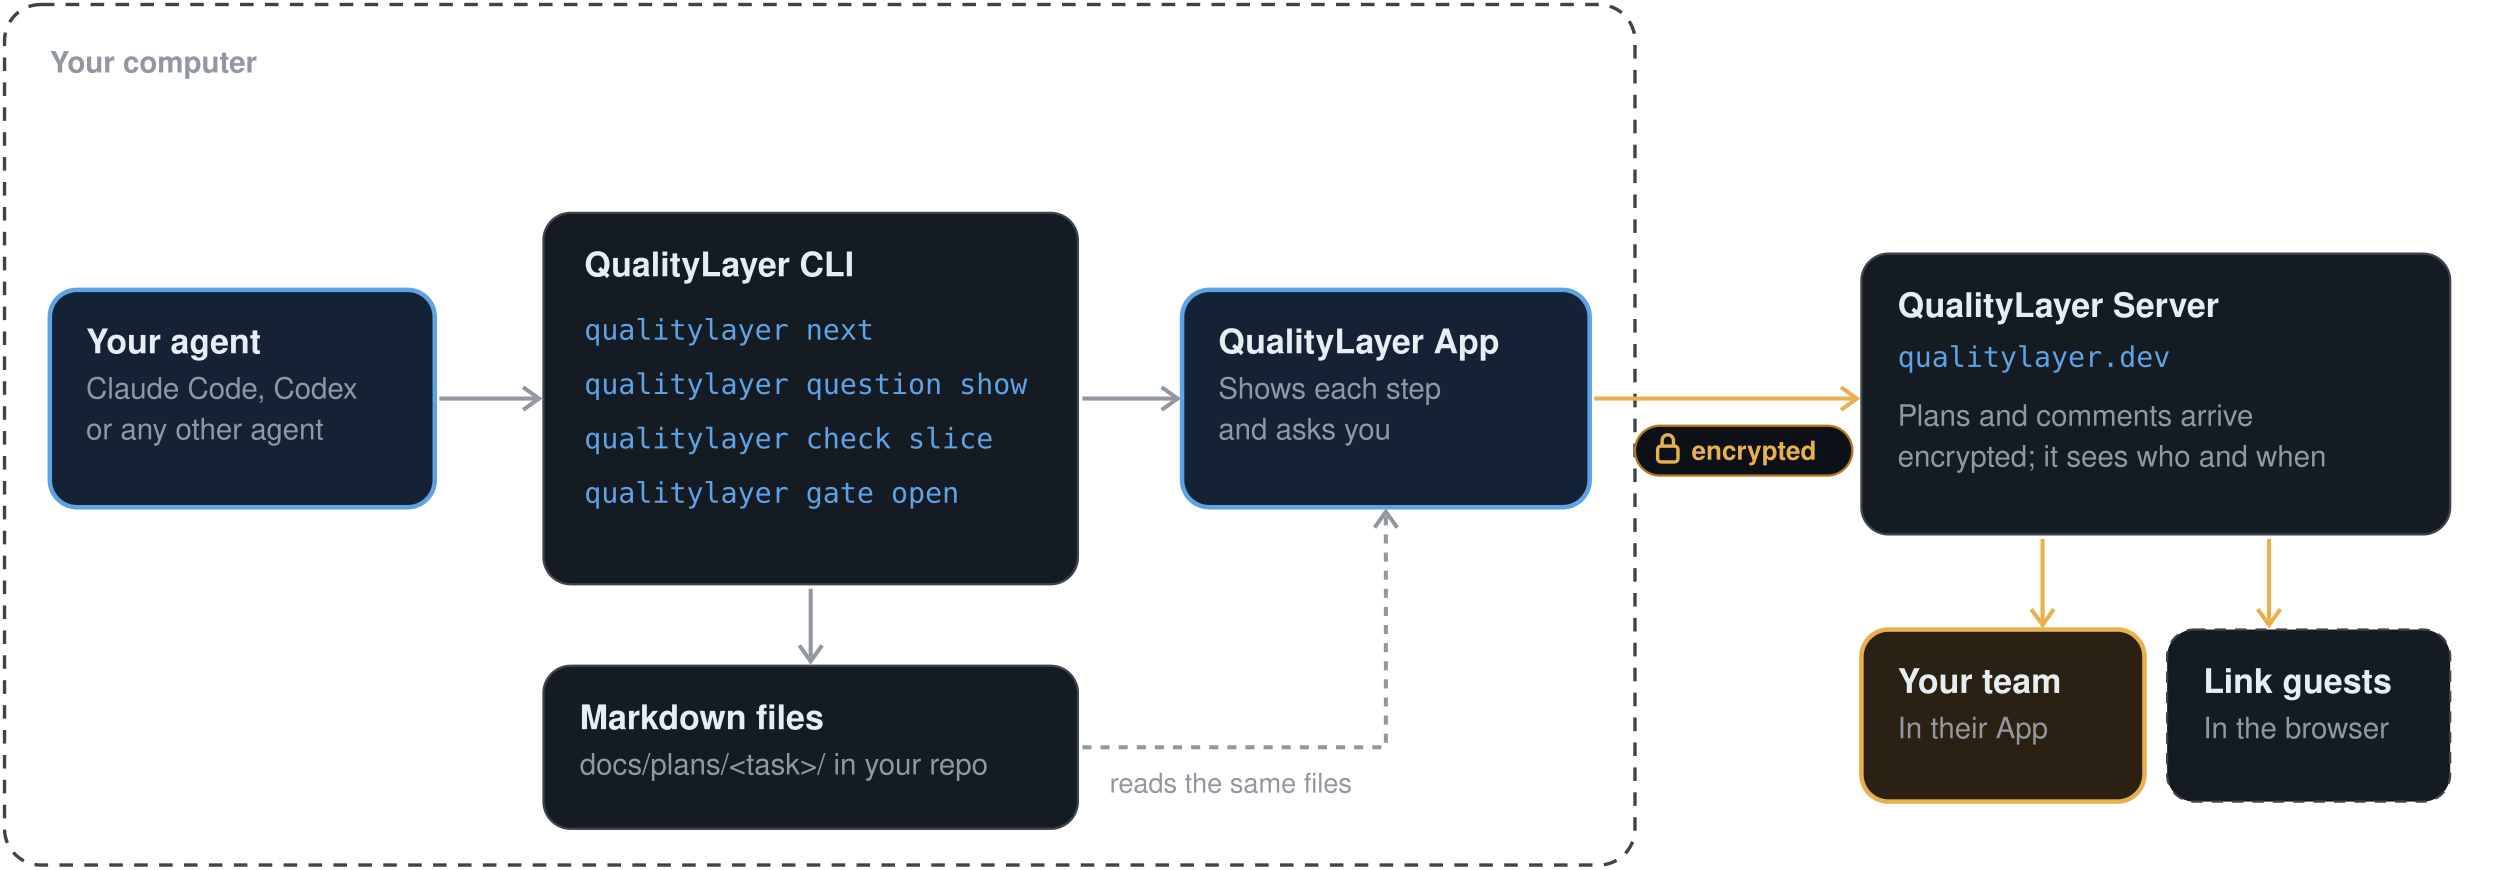
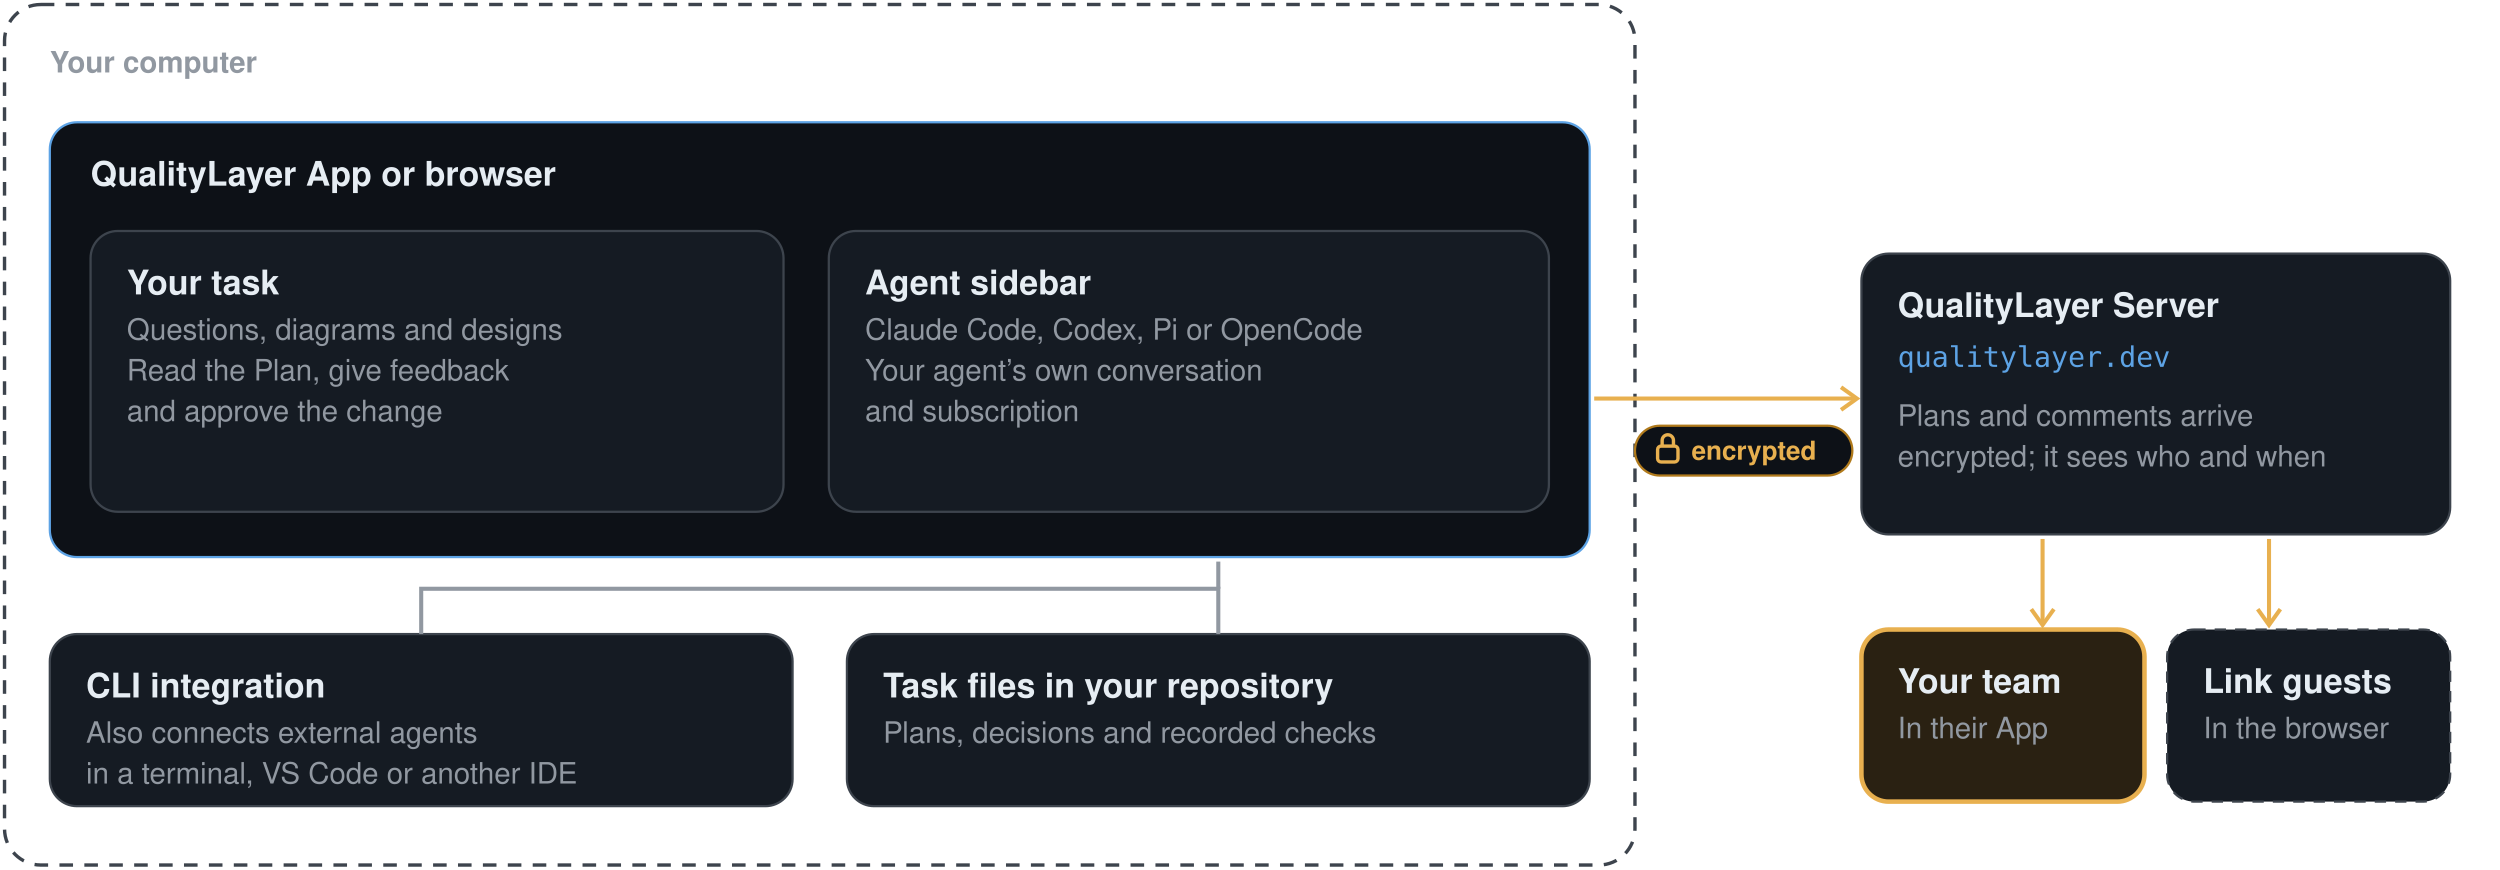
- <svg xmlns="http://www.w3.org/2000/svg" style="background:#0d1117" width="1104" height="384" viewBox="-2 -2 1104 384" role="img" aria-label="How QualityLayer fits together: on your computer, your agent runs the QualityLayer CLI, which keeps each task in Markdown files in your repository, and the QualityLayer App reads the same files; only when you share, plans and comments go to the QualityLayer Server at qualitylayer.dev, encrypted, for your team and for people with a share link">
+ <svg xmlns="http://www.w3.org/2000/svg" style="background:#0d1117" width="1104" height="384" viewBox="-2 -2 1104 384" role="img" aria-label="QualityLayer in the App or browser: the task on the left and the agent on the right. Task files stay in your repository; the CLI also connects external agents. Shared plans and comments go to the server encrypted">
  <rect x="0" y="0" width="720" height="380" rx="16" fill="none" stroke="#3d444d" stroke-width="1.5" stroke-dasharray="6 5" />
  <text x="20" y="30" font-family="-apple-system, BlinkMacSystemFont, 'Segoe UI', 'Helvetica Neue', Helvetica, Arial, sans-serif" font-size="13" font-weight="650" fill="#9198a1" text-anchor="start">Your computer</text>
-   <rect x="20" y="126" width="170" height="96" rx="12" fill="#132235" stroke="#5da3e5" stroke-width="2" />
-   <text x="36" y="154" font-family="-apple-system, BlinkMacSystemFont, 'Segoe UI', 'Helvetica Neue', Helvetica, Arial, sans-serif" font-size="15" font-weight="650" fill="#e6edf3" text-anchor="start">Your agent</text>
-   <text x="36" y="174" font-family="-apple-system, BlinkMacSystemFont, 'Segoe UI', 'Helvetica Neue', Helvetica, Arial, sans-serif" font-size="13" font-weight="400" fill="#9198a1" text-anchor="start">Claude Code, Codex</text>
-   <text x="36" y="192" font-family="-apple-system, BlinkMacSystemFont, 'Segoe UI', 'Helvetica Neue', Helvetica, Arial, sans-serif" font-size="13" font-weight="400" fill="#9198a1" text-anchor="start">or any other agent</text>
-   <path d="M192 174 L236 174" stroke="#9198a1" stroke-width="1.8" />
-   <path d="M229 169 l7 5 l-7 5" fill="none" stroke="#9198a1" stroke-width="1.8" />
-   <rect x="238" y="92" width="236" height="164" rx="12" fill="#151b23" stroke="#3d444d" stroke-width="1" />
-   <text x="256" y="120" font-family="-apple-system, BlinkMacSystemFont, 'Segoe UI', 'Helvetica Neue', Helvetica, Arial, sans-serif" font-size="15" font-weight="650" fill="#e6edf3" text-anchor="start">QualityLayer CLI</text>
-   <text x="256" y="148" font-family="ui-monospace, SFMono-Regular, Menlo, Consolas, monospace" font-size="12.5" font-weight="500" fill="#5da3e5" text-anchor="start">qualitylayer next</text>
-   <text x="256" y="172" font-family="ui-monospace, SFMono-Regular, Menlo, Consolas, monospace" font-size="12.5" font-weight="500" fill="#5da3e5" text-anchor="start">qualitylayer question show</text>
-   <text x="256" y="196" font-family="ui-monospace, SFMono-Regular, Menlo, Consolas, monospace" font-size="12.5" font-weight="500" fill="#5da3e5" text-anchor="start">qualitylayer check slice</text>
-   <text x="256" y="220" font-family="ui-monospace, SFMono-Regular, Menlo, Consolas, monospace" font-size="12.5" font-weight="500" fill="#5da3e5" text-anchor="start">qualitylayer gate open</text>
-   <path d="M356 258 L356 290" stroke="#9198a1" stroke-width="1.8" />
-   <path d="M351 283 l5 7 l5 -7" fill="none" stroke="#9198a1" stroke-width="1.8" />
-   <rect x="238" y="292" width="236" height="72" rx="12" fill="#151b23" stroke="#3d444d" stroke-width="1" />
-   <text x="254" y="320" font-family="-apple-system, BlinkMacSystemFont, 'Segoe UI', 'Helvetica Neue', Helvetica, Arial, sans-serif" font-size="15" font-weight="650" fill="#e6edf3" text-anchor="start">Markdown files</text>
-   <text x="254" y="340" font-family="-apple-system, BlinkMacSystemFont, 'Segoe UI', 'Helvetica Neue', Helvetica, Arial, sans-serif" font-size="13" font-weight="400" fill="#9198a1" text-anchor="start">docs/plans/&lt;task&gt;/ in your repo</text>
-   <path d="M476 174 L518 174" stroke="#9198a1" stroke-width="1.8" />
-   <path d="M511 169 l7 5 l-7 5" fill="none" stroke="#9198a1" stroke-width="1.8" />
-   <rect x="520" y="126" width="180" height="96" rx="12" fill="#132235" stroke="#5da3e5" stroke-width="2" />
-   <text x="536" y="154" font-family="-apple-system, BlinkMacSystemFont, 'Segoe UI', 'Helvetica Neue', Helvetica, Arial, sans-serif" font-size="15" font-weight="650" fill="#e6edf3" text-anchor="start">QualityLayer App</text>
-   <text x="536" y="174" font-family="-apple-system, BlinkMacSystemFont, 'Segoe UI', 'Helvetica Neue', Helvetica, Arial, sans-serif" font-size="13" font-weight="400" fill="#9198a1" text-anchor="start">Shows each step</text>
-   <text x="536" y="192" font-family="-apple-system, BlinkMacSystemFont, 'Segoe UI', 'Helvetica Neue', Helvetica, Arial, sans-serif" font-size="13" font-weight="400" fill="#9198a1" text-anchor="start">and asks you</text>
-   <path d="M476 328 H610 V224" fill="none" stroke="#9198a1" stroke-width="1.8" stroke-dasharray="4 4" />
-   <path d="M605 231 l5 -7 l5 7" fill="none" stroke="#9198a1" stroke-width="1.8" />
-   <text x="488" y="348" font-family="-apple-system, BlinkMacSystemFont, 'Segoe UI', 'Helvetica Neue', Helvetica, Arial, sans-serif" font-size="12" font-weight="500" fill="#9198a1" text-anchor="start">reads the same files</text>
+   <rect x="20" y="52" width="680" height="192" rx="12" fill="#0d1117" stroke="#5da3e5" stroke-width="1" />
+   <text x="38" y="80" font-family="-apple-system, BlinkMacSystemFont, 'Segoe UI', 'Helvetica Neue', Helvetica, Arial, sans-serif" font-size="15" font-weight="650" fill="#e6edf3" text-anchor="start">QualityLayer App or browser</text>
+   <rect x="38" y="100" width="306" height="124" rx="12" fill="#151b23" stroke="#3d444d" stroke-width="1" />
+   <text x="54" y="128" font-family="-apple-system, BlinkMacSystemFont, 'Segoe UI', 'Helvetica Neue', Helvetica, Arial, sans-serif" font-size="15" font-weight="650" fill="#e6edf3" text-anchor="start">Your task</text>
+   <text x="54" y="148" font-family="-apple-system, BlinkMacSystemFont, 'Segoe UI', 'Helvetica Neue', Helvetica, Arial, sans-serif" font-size="13" font-weight="400" fill="#9198a1" text-anchor="start">Questions, diagrams and designs</text>
+   <text x="54" y="166" font-family="-apple-system, BlinkMacSystemFont, 'Segoe UI', 'Helvetica Neue', Helvetica, Arial, sans-serif" font-size="13" font-weight="400" fill="#9198a1" text-anchor="start">Read the Plan, give feedback</text>
+   <text x="54" y="184" font-family="-apple-system, BlinkMacSystemFont, 'Segoe UI', 'Helvetica Neue', Helvetica, Arial, sans-serif" font-size="13" font-weight="400" fill="#9198a1" text-anchor="start">and approve the change</text>
+   <rect x="364" y="100" width="318" height="124" rx="12" fill="#151b23" stroke="#3d444d" stroke-width="1" />
+   <text x="380" y="128" font-family="-apple-system, BlinkMacSystemFont, 'Segoe UI', 'Helvetica Neue', Helvetica, Arial, sans-serif" font-size="15" font-weight="650" fill="#e6edf3" text-anchor="start">Agent sidebar</text>
+   <text x="380" y="148" font-family="-apple-system, BlinkMacSystemFont, 'Segoe UI', 'Helvetica Neue', Helvetica, Arial, sans-serif" font-size="13" font-weight="400" fill="#9198a1" text-anchor="start">Claude Code, Codex, Pi or OpenCode</text>
+   <text x="380" y="166" font-family="-apple-system, BlinkMacSystemFont, 'Segoe UI', 'Helvetica Neue', Helvetica, Arial, sans-serif" font-size="13" font-weight="400" fill="#9198a1" text-anchor="start">Your agent’s own conversation</text>
+   <text x="380" y="184" font-family="-apple-system, BlinkMacSystemFont, 'Segoe UI', 'Helvetica Neue', Helvetica, Arial, sans-serif" font-size="13" font-weight="400" fill="#9198a1" text-anchor="start">and subscription</text>
+   <rect x="20" y="278" width="328" height="76" rx="12" fill="#151b23" stroke="#3d444d" stroke-width="1" />
+   <text x="36" y="306" font-family="-apple-system, BlinkMacSystemFont, 'Segoe UI', 'Helvetica Neue', Helvetica, Arial, sans-serif" font-size="15" font-weight="650" fill="#e6edf3" text-anchor="start">CLI integration</text>
+   <text x="36" y="326" font-family="-apple-system, BlinkMacSystemFont, 'Segoe UI', 'Helvetica Neue', Helvetica, Arial, sans-serif" font-size="13" font-weight="400" fill="#9198a1" text-anchor="start">Also connects external agents</text>
+   <text x="36" y="344" font-family="-apple-system, BlinkMacSystemFont, 'Segoe UI', 'Helvetica Neue', Helvetica, Arial, sans-serif" font-size="13" font-weight="400" fill="#9198a1" text-anchor="start">in a terminal, VS Code or another IDE</text>
+   <rect x="372" y="278" width="328" height="76" rx="12" fill="#151b23" stroke="#3d444d" stroke-width="1" />
+   <text x="388" y="306" font-family="-apple-system, BlinkMacSystemFont, 'Segoe UI', 'Helvetica Neue', Helvetica, Arial, sans-serif" font-size="15" font-weight="650" fill="#e6edf3" text-anchor="start">Task files in your repository</text>
+   <text x="388" y="326" font-family="-apple-system, BlinkMacSystemFont, 'Segoe UI', 'Helvetica Neue', Helvetica, Arial, sans-serif" font-size="13" font-weight="400" fill="#9198a1" text-anchor="start">Plans, decisions and recorded checks</text>
+   <path d="M184 278 V258 H536 V278" fill="none" stroke="#9198a1" stroke-width="1.8" />
+   <path d="M536 258 V246" fill="none" stroke="#9198a1" stroke-width="1.8" />
  <path d="M702 174 L818 174" stroke="#e8b04f" stroke-width="1.8" />
  <path d="M811 169 l7 5 l-7 5" fill="none" stroke="#e8b04f" stroke-width="1.8" />
  <rect x="720" y="186" width="96" height="22" rx="11" fill="#0d1117" stroke="#b07a1c" />
  <rect x="730" y="195" width="9" height="7" rx="1.5" fill="none" stroke="#e8b04f" stroke-width="1.5" />
  <path d="M732 195 v-2.5 a2.5 2.5 0 0 1 5 0 v2.5" fill="none" stroke="#e8b04f" stroke-width="1.5" />
  <text x="745" y="201" font-family="-apple-system, BlinkMacSystemFont, 'Segoe UI', 'Helvetica Neue', Helvetica, Arial, sans-serif" font-size="11.5" font-weight="600" fill="#e8b04f" text-anchor="start">encrypted</text>
  <rect x="820" y="110" width="260" height="124" rx="12" fill="#151b23" stroke="#3d444d" stroke-width="1" />
  <text x="836" y="138" font-family="-apple-system, BlinkMacSystemFont, 'Segoe UI', 'Helvetica Neue', Helvetica, Arial, sans-serif" font-size="15" font-weight="650" fill="#e6edf3" text-anchor="start">QualityLayer Server</text>
  <text x="836" y="160" font-family="ui-monospace, SFMono-Regular, Menlo, Consolas, monospace" font-size="12.5" font-weight="500" fill="#5da3e5" text-anchor="start">qualitylayer.dev</text>
  <text x="836" y="186" font-family="-apple-system, BlinkMacSystemFont, 'Segoe UI', 'Helvetica Neue', Helvetica, Arial, sans-serif" font-size="13" font-weight="400" fill="#9198a1" text-anchor="start">Plans and comments arrive</text>
  <text x="836" y="204" font-family="-apple-system, BlinkMacSystemFont, 'Segoe UI', 'Helvetica Neue', Helvetica, Arial, sans-serif" font-size="13" font-weight="400" fill="#9198a1" text-anchor="start">encrypted; it sees who and when</text>
  <path d="M900 236 L900 274" stroke="#e8b04f" stroke-width="1.8" />
  <path d="M895 267 l5 7 l5 -7" fill="none" stroke="#e8b04f" stroke-width="1.8" />
  <path d="M1000 236 L1000 274" stroke="#e8b04f" stroke-width="1.8" />
  <path d="M995 267 l5 7 l5 -7" fill="none" stroke="#e8b04f" stroke-width="1.8" />
  <rect x="820" y="276" width="125" height="76" rx="12" fill="#2a2112" stroke="#e8b04f" stroke-width="2" />
  <text x="836" y="304" font-family="-apple-system, BlinkMacSystemFont, 'Segoe UI', 'Helvetica Neue', Helvetica, Arial, sans-serif" font-size="15" font-weight="650" fill="#e6edf3" text-anchor="start">Your team</text>
  <text x="836" y="324" font-family="-apple-system, BlinkMacSystemFont, 'Segoe UI', 'Helvetica Neue', Helvetica, Arial, sans-serif" font-size="13" font-weight="400" fill="#9198a1" text-anchor="start">In their App</text>
  <rect x="955" y="276" width="125" height="76" rx="12" fill="#151b23" stroke="#3d444d" stroke-width="1" stroke-dasharray="5 4" />
  <text x="971" y="304" font-family="-apple-system, BlinkMacSystemFont, 'Segoe UI', 'Helvetica Neue', Helvetica, Arial, sans-serif" font-size="15" font-weight="650" fill="#e6edf3" text-anchor="start">Link guests</text>
  <text x="971" y="324" font-family="-apple-system, BlinkMacSystemFont, 'Segoe UI', 'Helvetica Neue', Helvetica, Arial, sans-serif" font-size="13" font-weight="400" fill="#9198a1" text-anchor="start">In the browser</text>
</svg>
